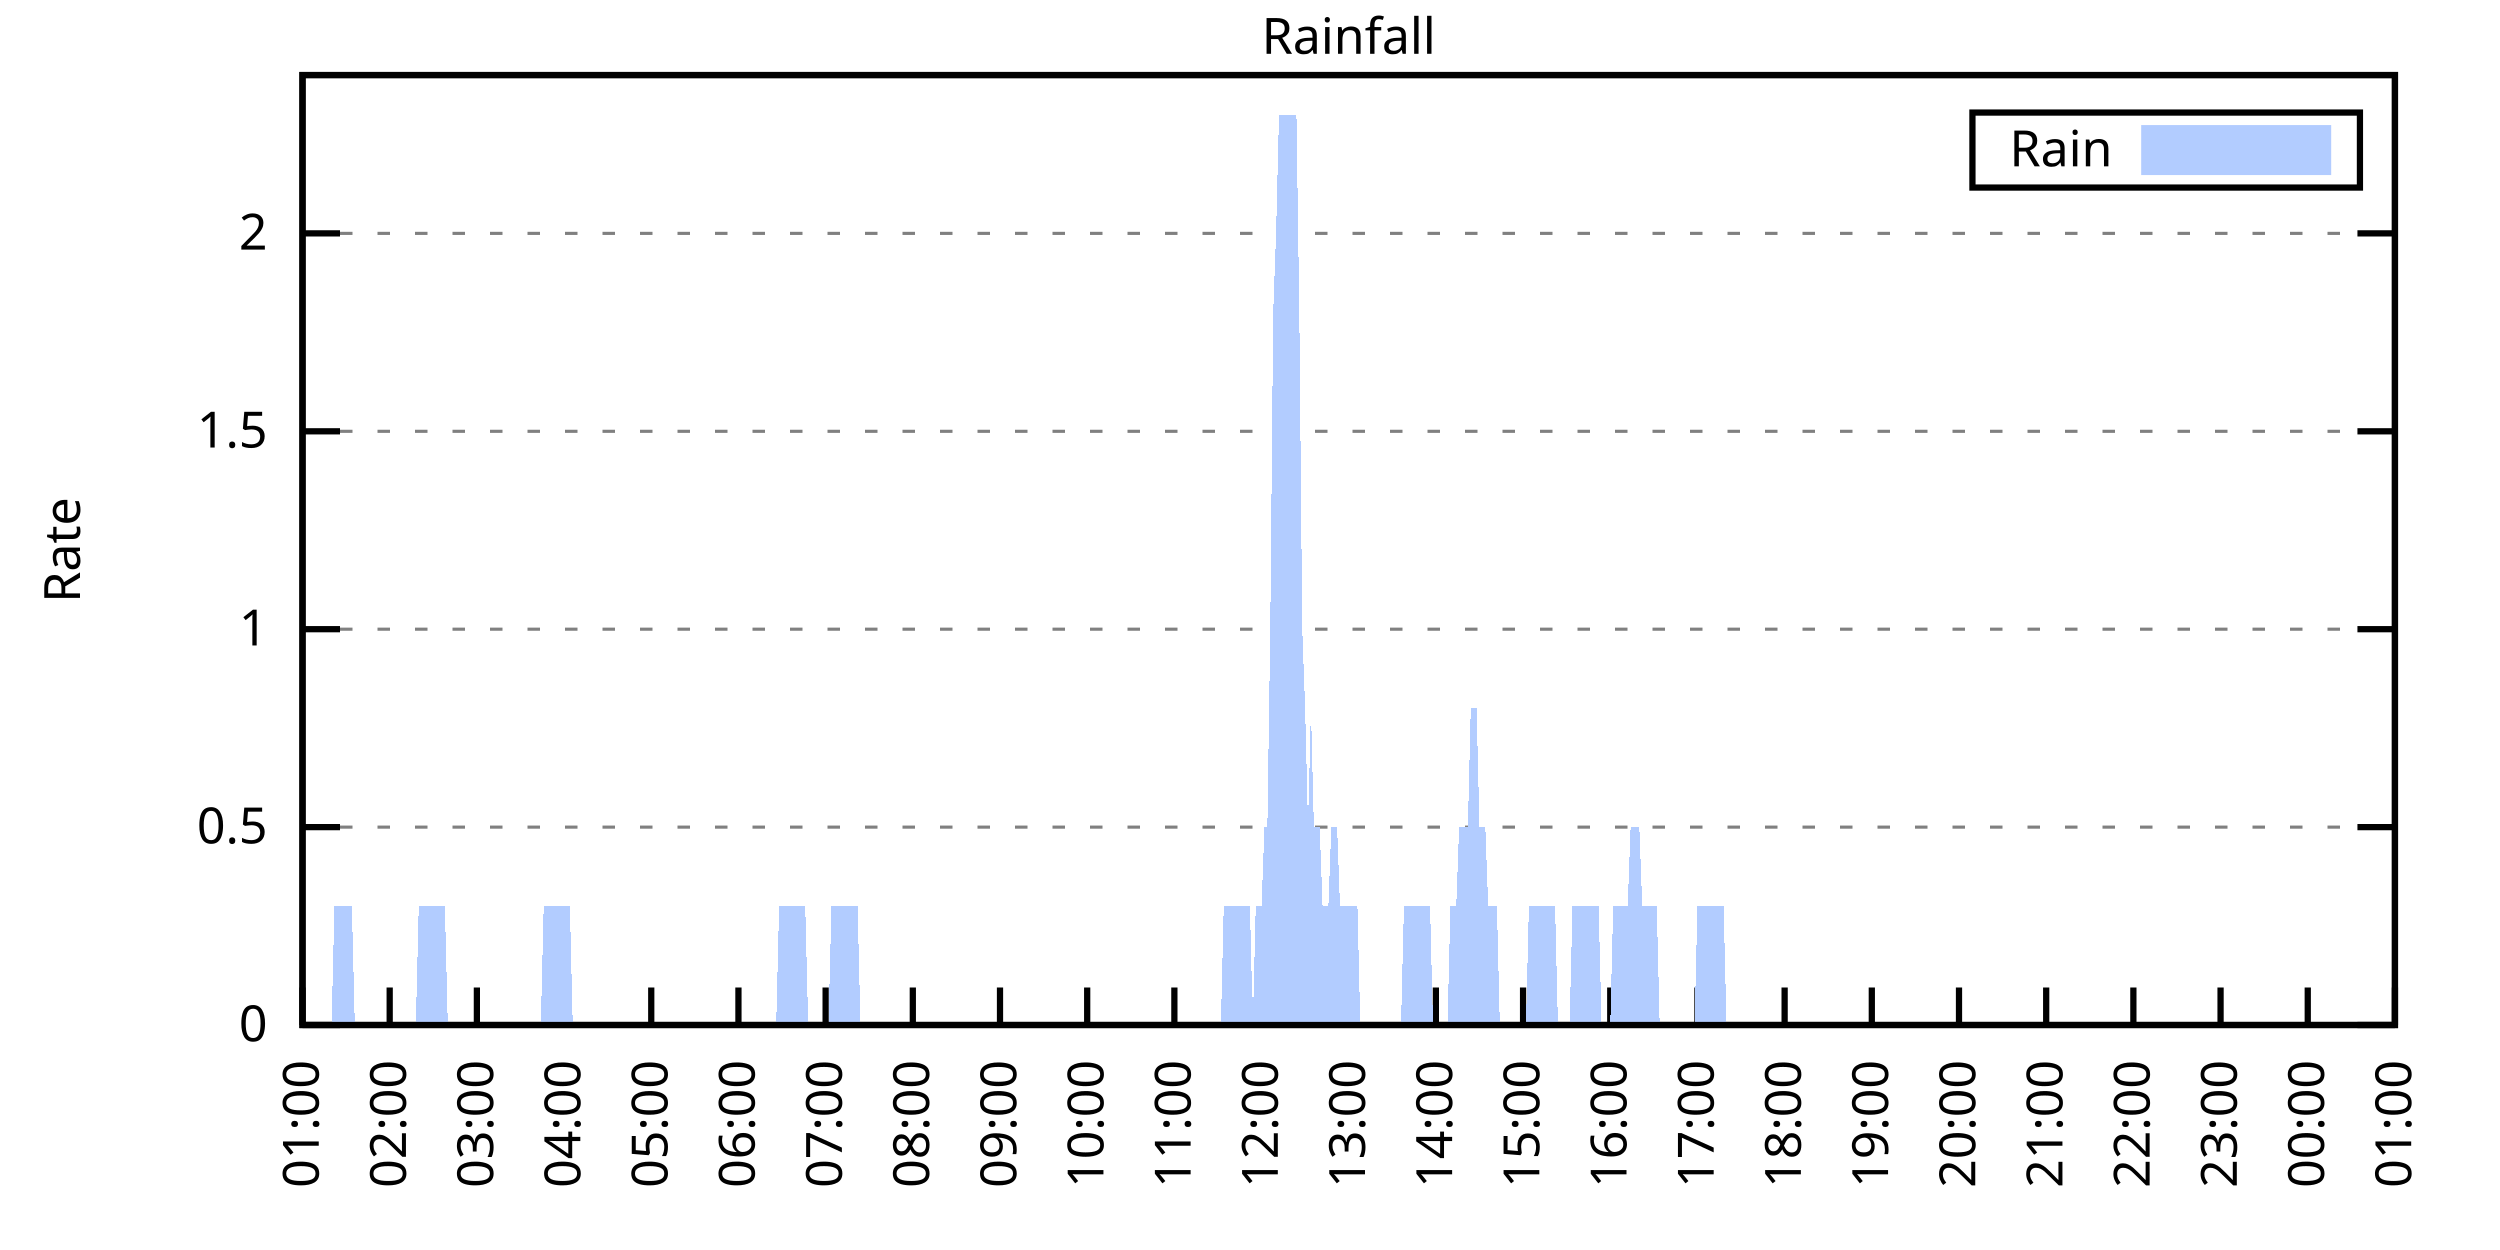
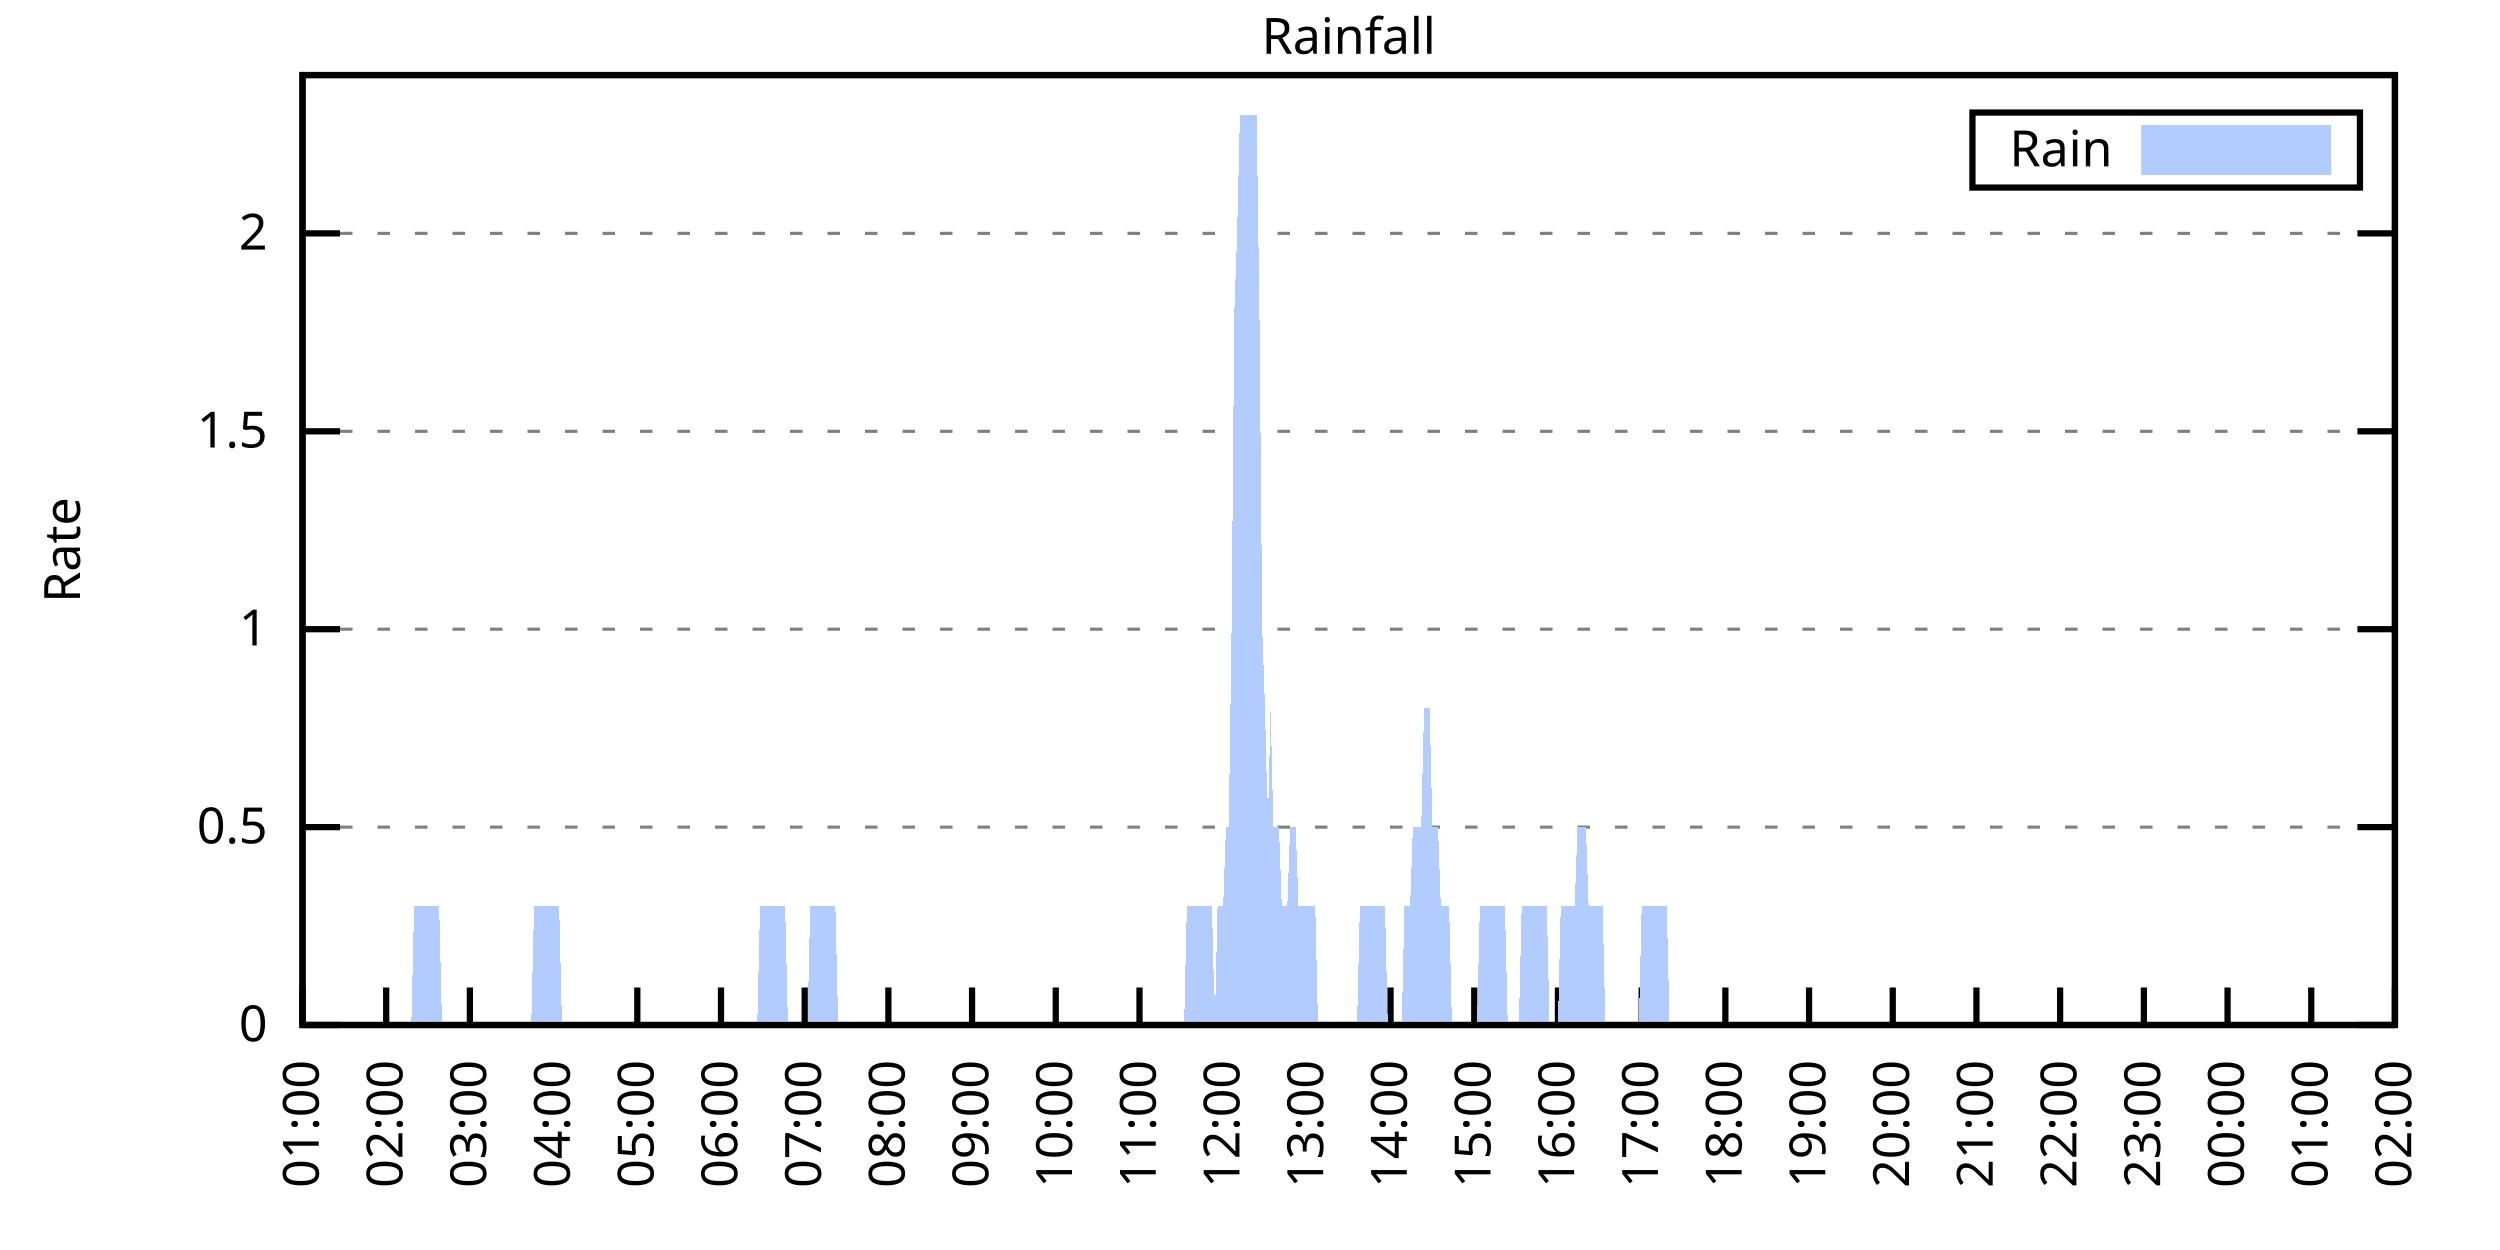
<svg xmlns="http://www.w3.org/2000/svg" xmlns:xlink="http://www.w3.org/1999/xlink" width="400" height="200" viewBox="0 0 400 200">
  <g id="gnuplot_canvas">
    <rect x="0" y="0" width="400" height="200" fill="none" />
    <defs>
      <circle id="gpDot" r="0.5" stroke-width="0.5" stroke="currentColor" />
      <path id="gpPt0" stroke-width="0.333" stroke="currentColor" d="M-1,0 h2 M0,-1 v2" />
      <path id="gpPt1" stroke-width="0.333" stroke="currentColor" d="M-1,-1 L1,1 M1,-1 L-1,1" />
      <path id="gpPt2" stroke-width="0.333" stroke="currentColor" d="M-1,0 L1,0 M0,-1 L0,1 M-1,-1 L1,1 M-1,1 L1,-1" />
      <rect id="gpPt3" stroke-width="0.333" stroke="currentColor" x="-1" y="-1" width="2" height="2" />
      <rect id="gpPt4" stroke-width="0.333" stroke="currentColor" fill="currentColor" x="-1" y="-1" width="2" height="2" />
      <circle id="gpPt5" stroke-width="0.333" stroke="currentColor" cx="0" cy="0" r="1" />
      <use xlink:href="#gpPt5" id="gpPt6" fill="currentColor" stroke="none" />
      <path id="gpPt7" stroke-width="0.333" stroke="currentColor" d="M0,-1.33 L-1.33,0.67 L1.33,0.67 z" />
      <use xlink:href="#gpPt7" id="gpPt8" fill="currentColor" stroke="none" />
      <use xlink:href="#gpPt7" id="gpPt9" stroke="currentColor" transform="rotate(180)" />
      <use xlink:href="#gpPt9" id="gpPt10" fill="currentColor" stroke="none" />
      <use xlink:href="#gpPt3" id="gpPt11" stroke="currentColor" transform="rotate(45)" />
      <use xlink:href="#gpPt11" id="gpPt12" fill="currentColor" stroke="none" />
      <path id="gpPt13" stroke-width="0.333" stroke="currentColor" d="M0,1.330 L1.265,0.411 L0.782,-1.067 L-0.782,-1.076 L-1.265,0.411 z" />
      <use xlink:href="#gpPt13" id="gpPt14" fill="currentColor" stroke="none" />
      <filter id="textbox" filterUnits="objectBoundingBox" x="0" y="0" height="1" width="1">
        <feFlood flood-color="white" flood-opacity="1" result="bgnd" />
        <feComposite in="SourceGraphic" in2="bgnd" operator="atop" />
      </filter>
      <filter id="greybox" filterUnits="objectBoundingBox" x="0" y="0" height="1" width="1">
        <feFlood flood-color="lightgrey" flood-opacity="1" result="grey" />
        <feComposite in="SourceGraphic" in2="grey" operator="atop" />
      </filter>
    </defs>
    <g fill="none" color="white" stroke="currentColor" stroke-width="1.00" stroke-linecap="butt" stroke-linejoin="miter">
</g>
    <g fill="none" color="black" stroke="currentColor" stroke-width="1.00" stroke-linecap="butt" stroke-linejoin="miter">
      <g stroke="none" shape-rendering="crispEdges">
        <polygon fill="rgb(255, 255, 255)" points="48.40,164.00 383.18,164.00 383.18,12.02 48.40,12.02 " />
      </g>
    </g>
    <g fill="none" color="black" stroke="currentColor" stroke-width="1.00" stroke-linecap="butt" stroke-linejoin="miter">
</g>
    <g fill="none" color="black" stroke="black" stroke-width="0.50" stroke-linecap="butt" stroke-linejoin="miter">
</g>
    <g fill="none" color="gray" stroke="currentColor" stroke-width="0.50" stroke-linecap="butt" stroke-linejoin="miter">
      <path stroke="gray" stroke-dasharray="2,4" class="gridline" d="M48.40,164.00 L383.19,164.00  " />
    </g>
    <g fill="none" color="gray" stroke="gray" stroke-width="1.00" stroke-linecap="butt" stroke-linejoin="miter">
</g>
    <g fill="none" color="black" stroke="currentColor" stroke-width="1.00" stroke-linecap="butt" stroke-linejoin="miter">
      <path stroke="black" d="M48.40,164.00 L54.40,164.00 M383.19,164.00 L377.19,164.00  " />
      <g transform="translate(42.80,166.60)" stroke="none" fill="black" font-family="Sans" font-size="8.00" text-anchor="end">
        <text>
          <tspan font-family="Sans"> 0</tspan>
        </text>
      </g>
    </g>
    <g fill="none" color="black" stroke="currentColor" stroke-width="1.00" stroke-linecap="butt" stroke-linejoin="miter">
</g>
    <g fill="none" color="black" stroke="black" stroke-width="0.50" stroke-linecap="butt" stroke-linejoin="miter">
</g>
    <g fill="none" color="gray" stroke="currentColor" stroke-width="0.50" stroke-linecap="butt" stroke-linejoin="miter">
      <path stroke="gray" stroke-dasharray="2,4" class="gridline" d="M48.40,132.34 L383.19,132.34  " />
    </g>
    <g fill="none" color="gray" stroke="gray" stroke-width="1.00" stroke-linecap="butt" stroke-linejoin="miter">
</g>
    <g fill="none" color="black" stroke="currentColor" stroke-width="1.00" stroke-linecap="butt" stroke-linejoin="miter">
      <path stroke="black" d="M48.40,132.34 L54.40,132.34 M383.19,132.34 L377.19,132.34  " />
      <g transform="translate(42.80,134.94)" stroke="none" fill="black" font-family="Sans" font-size="8.00" text-anchor="end">
        <text>
          <tspan font-family="Sans"> 0.5</tspan>
        </text>
      </g>
    </g>
    <g fill="none" color="black" stroke="currentColor" stroke-width="1.00" stroke-linecap="butt" stroke-linejoin="miter">
</g>
    <g fill="none" color="black" stroke="black" stroke-width="0.50" stroke-linecap="butt" stroke-linejoin="miter">
</g>
    <g fill="none" color="gray" stroke="currentColor" stroke-width="0.50" stroke-linecap="butt" stroke-linejoin="miter">
      <path stroke="gray" stroke-dasharray="2,4" class="gridline" d="M48.40,100.67 L383.19,100.67  " />
    </g>
    <g fill="none" color="gray" stroke="gray" stroke-width="1.00" stroke-linecap="butt" stroke-linejoin="miter">
</g>
    <g fill="none" color="black" stroke="currentColor" stroke-width="1.00" stroke-linecap="butt" stroke-linejoin="miter">
      <path stroke="black" d="M48.40,100.67 L54.40,100.67 M383.19,100.67 L377.19,100.67  " />
      <g transform="translate(42.80,103.27)" stroke="none" fill="black" font-family="Sans" font-size="8.00" text-anchor="end">
        <text>
          <tspan font-family="Sans"> 1</tspan>
        </text>
      </g>
    </g>
    <g fill="none" color="black" stroke="currentColor" stroke-width="1.00" stroke-linecap="butt" stroke-linejoin="miter">
</g>
    <g fill="none" color="black" stroke="black" stroke-width="0.50" stroke-linecap="butt" stroke-linejoin="miter">
</g>
    <g fill="none" color="gray" stroke="currentColor" stroke-width="0.50" stroke-linecap="butt" stroke-linejoin="miter">
      <path stroke="gray" stroke-dasharray="2,4" class="gridline" d="M48.40,69.01 L383.19,69.01  " />
    </g>
    <g fill="none" color="gray" stroke="gray" stroke-width="1.00" stroke-linecap="butt" stroke-linejoin="miter">
</g>
    <g fill="none" color="black" stroke="currentColor" stroke-width="1.00" stroke-linecap="butt" stroke-linejoin="miter">
      <path stroke="black" d="M48.40,69.01 L54.40,69.01 M383.19,69.01 L377.19,69.01  " />
      <g transform="translate(42.80,71.61)" stroke="none" fill="black" font-family="Sans" font-size="8.00" text-anchor="end">
        <text>
          <tspan font-family="Sans"> 1.5</tspan>
        </text>
      </g>
    </g>
    <g fill="none" color="black" stroke="currentColor" stroke-width="1.00" stroke-linecap="butt" stroke-linejoin="miter">
</g>
    <g fill="none" color="black" stroke="black" stroke-width="0.50" stroke-linecap="butt" stroke-linejoin="miter">
</g>
    <g fill="none" color="gray" stroke="currentColor" stroke-width="0.50" stroke-linecap="butt" stroke-linejoin="miter">
      <path stroke="gray" stroke-dasharray="2,4" class="gridline" d="M48.40,37.34 L383.19,37.34  " />
    </g>
    <g fill="none" color="gray" stroke="gray" stroke-width="1.00" stroke-linecap="butt" stroke-linejoin="miter">
</g>
    <g fill="none" color="black" stroke="currentColor" stroke-width="1.00" stroke-linecap="butt" stroke-linejoin="miter">
      <path stroke="black" d="M48.40,37.34 L54.40,37.34 M383.19,37.34 L377.19,37.34  " />
      <g transform="translate(42.80,39.94)" stroke="none" fill="black" font-family="Sans" font-size="8.00" text-anchor="end">
        <text>
          <tspan font-family="Sans"> 2</tspan>
        </text>
      </g>
    </g>
    <g fill="none" color="black" stroke="currentColor" stroke-width="1.00" stroke-linecap="butt" stroke-linejoin="miter">
      <path stroke="black" d="M48.40,164.00 L48.40,158.00  " />
      <g transform="translate(51.00,169.60) rotate(270.00)" stroke="none" fill="black" font-family="Sans" font-size="8.00" text-anchor="end">
        <text>
          <tspan font-family="Sans">01:00</tspan>
        </text>
      </g>
    </g>
    <g fill="none" color="black" stroke="currentColor" stroke-width="1.00" stroke-linecap="butt" stroke-linejoin="miter">
-       <path stroke="black" d="M62.35,164.00 L62.35,158.00  " />
-       <g transform="translate(64.95,169.60) rotate(270.00)" stroke="none" fill="black" font-family="Sans" font-size="8.00" text-anchor="end">
+       <path stroke="black" d="M61.79,164.00 L61.79,158.00  " />
+       <g transform="translate(64.39,169.60) rotate(270.00)" stroke="none" fill="black" font-family="Sans" font-size="8.00" text-anchor="end">
        <text>
          <tspan font-family="Sans">02:00</tspan>
        </text>
      </g>
    </g>
    <g fill="none" color="black" stroke="currentColor" stroke-width="1.00" stroke-linecap="butt" stroke-linejoin="miter">
-       <path stroke="black" d="M76.30,164.00 L76.30,158.00  " />
-       <g transform="translate(78.90,169.60) rotate(270.00)" stroke="none" fill="black" font-family="Sans" font-size="8.00" text-anchor="end">
+       <path stroke="black" d="M75.18,164.00 L75.18,158.00  " />
+       <g transform="translate(77.78,169.60) rotate(270.00)" stroke="none" fill="black" font-family="Sans" font-size="8.00" text-anchor="end">
        <text>
          <tspan font-family="Sans">03:00</tspan>
        </text>
      </g>
    </g>
    <g fill="none" color="black" stroke="currentColor" stroke-width="1.00" stroke-linecap="butt" stroke-linejoin="miter">
-       <path stroke="black" d="M90.25,164.00 L90.25,158.00  " />
-       <g transform="translate(92.85,169.60) rotate(270.00)" stroke="none" fill="black" font-family="Sans" font-size="8.00" text-anchor="end">
+       <path stroke="black" d="M88.57,164.00 L88.57,158.00  " />
+       <g transform="translate(91.17,169.60) rotate(270.00)" stroke="none" fill="black" font-family="Sans" font-size="8.00" text-anchor="end">
        <text>
          <tspan font-family="Sans">04:00</tspan>
        </text>
      </g>
    </g>
    <g fill="none" color="black" stroke="currentColor" stroke-width="1.00" stroke-linecap="butt" stroke-linejoin="miter">
-       <path stroke="black" d="M104.20,164.00 L104.20,158.00  " />
-       <g transform="translate(106.80,169.60) rotate(270.00)" stroke="none" fill="black" font-family="Sans" font-size="8.00" text-anchor="end">
+       <path stroke="black" d="M101.97,164.00 L101.97,158.00  " />
+       <g transform="translate(104.57,169.60) rotate(270.00)" stroke="none" fill="black" font-family="Sans" font-size="8.00" text-anchor="end">
        <text>
          <tspan font-family="Sans">05:00</tspan>
        </text>
      </g>
    </g>
    <g fill="none" color="black" stroke="currentColor" stroke-width="1.00" stroke-linecap="butt" stroke-linejoin="miter">
-       <path stroke="black" d="M118.15,164.00 L118.15,158.00  " />
-       <g transform="translate(120.75,169.60) rotate(270.00)" stroke="none" fill="black" font-family="Sans" font-size="8.00" text-anchor="end">
+       <path stroke="black" d="M115.36,164.00 L115.36,158.00  " />
+       <g transform="translate(117.96,169.60) rotate(270.00)" stroke="none" fill="black" font-family="Sans" font-size="8.00" text-anchor="end">
        <text>
          <tspan font-family="Sans">06:00</tspan>
        </text>
      </g>
    </g>
    <g fill="none" color="black" stroke="currentColor" stroke-width="1.00" stroke-linecap="butt" stroke-linejoin="miter">
-       <path stroke="black" d="M132.10,164.00 L132.10,158.00  " />
-       <g transform="translate(134.70,169.60) rotate(270.00)" stroke="none" fill="black" font-family="Sans" font-size="8.00" text-anchor="end">
+       <path stroke="black" d="M128.75,164.00 L128.75,158.00  " />
+       <g transform="translate(131.35,169.60) rotate(270.00)" stroke="none" fill="black" font-family="Sans" font-size="8.00" text-anchor="end">
        <text>
          <tspan font-family="Sans">07:00</tspan>
        </text>
      </g>
    </g>
    <g fill="none" color="black" stroke="currentColor" stroke-width="1.00" stroke-linecap="butt" stroke-linejoin="miter">
-       <path stroke="black" d="M146.05,164.00 L146.05,158.00  " />
-       <g transform="translate(148.65,169.60) rotate(270.00)" stroke="none" fill="black" font-family="Sans" font-size="8.00" text-anchor="end">
+       <path stroke="black" d="M142.14,164.00 L142.14,158.00  " />
+       <g transform="translate(144.74,169.60) rotate(270.00)" stroke="none" fill="black" font-family="Sans" font-size="8.00" text-anchor="end">
        <text>
          <tspan font-family="Sans">08:00</tspan>
        </text>
      </g>
    </g>
    <g fill="none" color="black" stroke="currentColor" stroke-width="1.00" stroke-linecap="butt" stroke-linejoin="miter">
-       <path stroke="black" d="M160.00,164.00 L160.00,158.00  " />
-       <g transform="translate(162.60,169.60) rotate(270.00)" stroke="none" fill="black" font-family="Sans" font-size="8.00" text-anchor="end">
+       <path stroke="black" d="M155.53,164.00 L155.53,158.00  " />
+       <g transform="translate(158.13,169.60) rotate(270.00)" stroke="none" fill="black" font-family="Sans" font-size="8.00" text-anchor="end">
        <text>
          <tspan font-family="Sans">09:00</tspan>
        </text>
      </g>
    </g>
    <g fill="none" color="black" stroke="currentColor" stroke-width="1.00" stroke-linecap="butt" stroke-linejoin="miter">
-       <path stroke="black" d="M173.95,164.00 L173.95,158.00  " />
-       <g transform="translate(176.55,169.60) rotate(270.00)" stroke="none" fill="black" font-family="Sans" font-size="8.00" text-anchor="end">
+       <path stroke="black" d="M168.92,164.00 L168.92,158.00  " />
+       <g transform="translate(171.52,169.60) rotate(270.00)" stroke="none" fill="black" font-family="Sans" font-size="8.00" text-anchor="end">
        <text>
          <tspan font-family="Sans">10:00</tspan>
        </text>
      </g>
    </g>
    <g fill="none" color="black" stroke="currentColor" stroke-width="1.00" stroke-linecap="butt" stroke-linejoin="miter">
-       <path stroke="black" d="M187.90,164.00 L187.90,158.00  " />
-       <g transform="translate(190.50,169.60) rotate(270.00)" stroke="none" fill="black" font-family="Sans" font-size="8.00" text-anchor="end">
+       <path stroke="black" d="M182.32,164.00 L182.32,158.00  " />
+       <g transform="translate(184.92,169.60) rotate(270.00)" stroke="none" fill="black" font-family="Sans" font-size="8.00" text-anchor="end">
        <text>
          <tspan font-family="Sans">11:00</tspan>
        </text>
      </g>
    </g>
    <g fill="none" color="black" stroke="currentColor" stroke-width="1.00" stroke-linecap="butt" stroke-linejoin="miter">
-       <path stroke="black" d="M201.85,164.00 L201.85,158.00  " />
-       <g transform="translate(204.45,169.60) rotate(270.00)" stroke="none" fill="black" font-family="Sans" font-size="8.00" text-anchor="end">
+       <path stroke="black" d="M195.71,164.00 L195.71,158.00  " />
+       <g transform="translate(198.31,169.60) rotate(270.00)" stroke="none" fill="black" font-family="Sans" font-size="8.00" text-anchor="end">
        <text>
          <tspan font-family="Sans">12:00</tspan>
        </text>
      </g>
    </g>
    <g fill="none" color="black" stroke="currentColor" stroke-width="1.00" stroke-linecap="butt" stroke-linejoin="miter">
-       <path stroke="black" d="M215.80,164.00 L215.80,158.00  " />
-       <g transform="translate(218.40,169.60) rotate(270.00)" stroke="none" fill="black" font-family="Sans" font-size="8.00" text-anchor="end">
+       <path stroke="black" d="M209.10,164.00 L209.10,158.00  " />
+       <g transform="translate(211.70,169.60) rotate(270.00)" stroke="none" fill="black" font-family="Sans" font-size="8.00" text-anchor="end">
        <text>
          <tspan font-family="Sans">13:00</tspan>
        </text>
      </g>
    </g>
    <g fill="none" color="black" stroke="currentColor" stroke-width="1.00" stroke-linecap="butt" stroke-linejoin="miter">
-       <path stroke="black" d="M229.74,164.00 L229.74,158.00  " />
-       <g transform="translate(232.34,169.60) rotate(270.00)" stroke="none" fill="black" font-family="Sans" font-size="8.00" text-anchor="end">
+       <path stroke="black" d="M222.49,164.00 L222.49,158.00  " />
+       <g transform="translate(225.09,169.60) rotate(270.00)" stroke="none" fill="black" font-family="Sans" font-size="8.00" text-anchor="end">
        <text>
          <tspan font-family="Sans">14:00</tspan>
        </text>
      </g>
    </g>
    <g fill="none" color="black" stroke="currentColor" stroke-width="1.00" stroke-linecap="butt" stroke-linejoin="miter">
-       <path stroke="black" d="M243.69,164.00 L243.69,158.00  " />
-       <g transform="translate(246.29,169.60) rotate(270.00)" stroke="none" fill="black" font-family="Sans" font-size="8.00" text-anchor="end">
+       <path stroke="black" d="M235.88,164.00 L235.88,158.00  " />
+       <g transform="translate(238.48,169.60) rotate(270.00)" stroke="none" fill="black" font-family="Sans" font-size="8.00" text-anchor="end">
        <text>
          <tspan font-family="Sans">15:00</tspan>
        </text>
      </g>
    </g>
    <g fill="none" color="black" stroke="currentColor" stroke-width="1.00" stroke-linecap="butt" stroke-linejoin="miter">
-       <path stroke="black" d="M257.64,164.00 L257.64,158.00  " />
-       <g transform="translate(260.24,169.60) rotate(270.00)" stroke="none" fill="black" font-family="Sans" font-size="8.00" text-anchor="end">
+       <path stroke="black" d="M249.27,164.00 L249.27,158.00  " />
+       <g transform="translate(251.87,169.60) rotate(270.00)" stroke="none" fill="black" font-family="Sans" font-size="8.00" text-anchor="end">
        <text>
          <tspan font-family="Sans">16:00</tspan>
        </text>
      </g>
    </g>
    <g fill="none" color="black" stroke="currentColor" stroke-width="1.00" stroke-linecap="butt" stroke-linejoin="miter">
-       <path stroke="black" d="M271.59,164.00 L271.59,158.00  " />
-       <g transform="translate(274.19,169.60) rotate(270.00)" stroke="none" fill="black" font-family="Sans" font-size="8.00" text-anchor="end">
+       <path stroke="black" d="M262.67,164.00 L262.67,158.00  " />
+       <g transform="translate(265.27,169.60) rotate(270.00)" stroke="none" fill="black" font-family="Sans" font-size="8.00" text-anchor="end">
        <text>
          <tspan font-family="Sans">17:00</tspan>
        </text>
      </g>
    </g>
    <g fill="none" color="black" stroke="currentColor" stroke-width="1.00" stroke-linecap="butt" stroke-linejoin="miter">
-       <path stroke="black" d="M285.54,164.00 L285.54,158.00  " />
-       <g transform="translate(288.14,169.60) rotate(270.00)" stroke="none" fill="black" font-family="Sans" font-size="8.00" text-anchor="end">
+       <path stroke="black" d="M276.06,164.00 L276.06,158.00  " />
+       <g transform="translate(278.66,169.60) rotate(270.00)" stroke="none" fill="black" font-family="Sans" font-size="8.00" text-anchor="end">
        <text>
          <tspan font-family="Sans">18:00</tspan>
        </text>
      </g>
    </g>
    <g fill="none" color="black" stroke="currentColor" stroke-width="1.00" stroke-linecap="butt" stroke-linejoin="miter">
-       <path stroke="black" d="M299.49,164.00 L299.49,158.00  " />
-       <g transform="translate(302.09,169.60) rotate(270.00)" stroke="none" fill="black" font-family="Sans" font-size="8.00" text-anchor="end">
+       <path stroke="black" d="M289.45,164.00 L289.45,158.00  " />
+       <g transform="translate(292.05,169.60) rotate(270.00)" stroke="none" fill="black" font-family="Sans" font-size="8.00" text-anchor="end">
        <text>
          <tspan font-family="Sans">19:00</tspan>
        </text>
      </g>
    </g>
    <g fill="none" color="black" stroke="currentColor" stroke-width="1.00" stroke-linecap="butt" stroke-linejoin="miter">
-       <path stroke="black" d="M313.44,164.00 L313.44,158.00  " />
-       <g transform="translate(316.04,169.60) rotate(270.00)" stroke="none" fill="black" font-family="Sans" font-size="8.00" text-anchor="end">
+       <path stroke="black" d="M302.84,164.00 L302.84,158.00  " />
+       <g transform="translate(305.44,169.60) rotate(270.00)" stroke="none" fill="black" font-family="Sans" font-size="8.00" text-anchor="end">
        <text>
          <tspan font-family="Sans">20:00</tspan>
        </text>
      </g>
    </g>
    <g fill="none" color="black" stroke="currentColor" stroke-width="1.00" stroke-linecap="butt" stroke-linejoin="miter">
-       <path stroke="black" d="M327.39,164.00 L327.39,158.00  " />
-       <g transform="translate(329.99,169.60) rotate(270.00)" stroke="none" fill="black" font-family="Sans" font-size="8.00" text-anchor="end">
+       <path stroke="black" d="M316.23,164.00 L316.23,158.00  " />
+       <g transform="translate(318.83,169.60) rotate(270.00)" stroke="none" fill="black" font-family="Sans" font-size="8.00" text-anchor="end">
        <text>
          <tspan font-family="Sans">21:00</tspan>
        </text>
      </g>
    </g>
    <g fill="none" color="black" stroke="currentColor" stroke-width="1.00" stroke-linecap="butt" stroke-linejoin="miter">
-       <path stroke="black" d="M341.34,164.00 L341.34,158.00  " />
-       <g transform="translate(343.94,169.60) rotate(270.00)" stroke="none" fill="black" font-family="Sans" font-size="8.00" text-anchor="end">
+       <path stroke="black" d="M329.62,164.00 L329.62,158.00  " />
+       <g transform="translate(332.22,169.60) rotate(270.00)" stroke="none" fill="black" font-family="Sans" font-size="8.00" text-anchor="end">
        <text>
          <tspan font-family="Sans">22:00</tspan>
        </text>
      </g>
    </g>
    <g fill="none" color="black" stroke="currentColor" stroke-width="1.00" stroke-linecap="butt" stroke-linejoin="miter">
-       <path stroke="black" d="M355.29,164.00 L355.29,158.00  " />
-       <g transform="translate(357.89,169.60) rotate(270.00)" stroke="none" fill="black" font-family="Sans" font-size="8.00" text-anchor="end">
+       <path stroke="black" d="M343.02,164.00 L343.02,158.00  " />
+       <g transform="translate(345.62,169.60) rotate(270.00)" stroke="none" fill="black" font-family="Sans" font-size="8.00" text-anchor="end">
        <text>
          <tspan font-family="Sans">23:00</tspan>
        </text>
      </g>
    </g>
    <g fill="none" color="black" stroke="currentColor" stroke-width="1.00" stroke-linecap="butt" stroke-linejoin="miter">
-       <path stroke="black" d="M369.24,164.00 L369.24,158.00  " />
-       <g transform="translate(371.84,169.60) rotate(270.00)" stroke="none" fill="black" font-family="Sans" font-size="8.00" text-anchor="end">
+       <path stroke="black" d="M356.41,164.00 L356.41,158.00  " />
+       <g transform="translate(359.01,169.60) rotate(270.00)" stroke="none" fill="black" font-family="Sans" font-size="8.00" text-anchor="end">
        <text>
          <tspan font-family="Sans">00:00</tspan>
+         </text>
+       </g>
+     </g>
+     <g fill="none" color="black" stroke="currentColor" stroke-width="1.00" stroke-linecap="butt" stroke-linejoin="miter">
+       <path stroke="black" d="M369.80,164.00 L369.80,158.00  " />
+       <g transform="translate(372.40,169.60) rotate(270.00)" stroke="none" fill="black" font-family="Sans" font-size="8.00" text-anchor="end">
+         <text>
+           <tspan font-family="Sans">01:00</tspan>
        </text>
      </g>
    </g>
    <g fill="none" color="black" stroke="currentColor" stroke-width="1.00" stroke-linecap="butt" stroke-linejoin="miter">
      <path stroke="black" d="M383.19,164.00 L383.19,158.00  " />
      <g transform="translate(385.79,169.60) rotate(270.00)" stroke="none" fill="black" font-family="Sans" font-size="8.00" text-anchor="end">
        <text>
-           <tspan font-family="Sans">01:00</tspan>
+           <tspan font-family="Sans">02:00</tspan>
        </text>
      </g>
    </g>
    <g fill="none" color="black" stroke="currentColor" stroke-width="1.00" stroke-linecap="butt" stroke-linejoin="miter">
</g>
    <g fill="none" color="black" stroke="currentColor" stroke-width="1.00" stroke-linecap="butt" stroke-linejoin="miter">
      <path stroke="black" d="M48.40,12.01 L48.40,164.00 L383.19,164.00 L383.19,12.01 L48.40,12.01 Z  " />
    </g>
    <g fill="none" color="black" stroke="currentColor" stroke-width="1.00" stroke-linecap="butt" stroke-linejoin="miter">
</g>
    <g fill="none" color="black" stroke="currentColor" stroke-width="1.00" stroke-linecap="butt" stroke-linejoin="miter">
      <path stroke="black" d="M315.59,30.01 L315.59,18.01 L377.59,18.01 L377.59,30.01 L315.59,30.01 Z  " />
    </g>
    <g id="Rainfall_plot_1">
      <g fill="none" color="white" stroke="black" stroke-width="2.00" stroke-linecap="butt" stroke-linejoin="miter">
</g>
      <g fill="none" color="black" stroke="currentColor" stroke-width="2.00" stroke-linecap="butt" stroke-linejoin="miter">
        <g transform="translate(337.99,26.61)" stroke="none" fill="black" font-family="Sans" font-size="8.00" text-anchor="end">
          <text>
            <tspan font-family="Sans">Rain</tspan>
          </text>
        </g>
      </g>
      <g fill="none" color="black" stroke="currentColor" stroke-width="2.00" stroke-linecap="butt" stroke-linejoin="miter">
        <g stroke="none" shape-rendering="crispEdges">
          <polygon fill="rgb(178, 204, 255)" points="343.59,27.01 371.99,27.01 371.99,21.01 343.59,21.01 " />
        </g>
        <path stroke="rgb(178, 204, 255)" d="M343.59,27.01 L371.99,27.01 L371.99,21.01 L343.59,21.01 L343.59,27.01 Z  " />
      </g>
      <g fill="none" color="black" stroke="currentColor" stroke-width="2.00" stroke-linecap="butt" stroke-linejoin="miter">
        <g stroke="none" shape-rendering="crispEdges">
-           <polygon fill="rgb(178, 204, 255)" points="48.86,164.00 49.33,164.00 49.79,164.00 50.26,164.00 50.72,164.00 51.19,164.00 51.65,164.00 52.12,164.00 52.58,164.00 53.05,164.00 53.51,145.00 53.98,145.00 54.44,145.00 54.91,145.00 55.37,145.00 55.84,145.00 56.30,145.00 56.77,164.00 57.23,164.00 57.70,164.00 58.16,164.00 58.63,164.00 59.09,164.00 59.56,164.00 60.02,164.00 60.49,164.00 60.95,164.00 61.42,164.00 61.88,164.00 62.35,164.00 62.81,164.00 63.28,164.00 63.74,164.00 64.21,164.00 64.67,164.00 65.14,164.00 65.60,164.00 66.07,164.00 66.53,164.00 67.00,145.00 67.46,145.00 67.93,145.00 68.39,145.00 68.86,145.00 69.32,145.00 69.79,145.00 70.25,145.00 70.72,145.00 71.18,145.00 71.65,164.00 72.11,164.00 72.58,164.00 73.04,164.00 73.51,164.00 73.97,164.00 74.44,164.00 74.90,164.00 75.37,164.00 75.83,164.00 76.30,164.00 76.76,164.00 77.23,164.00 77.69,164.00 78.16,164.00 78.62,164.00 79.09,164.00 79.55,164.00 80.02,164.00 80.48,164.00 80.95,164.00 81.41,164.00 81.88,164.00 82.34,164.00 82.81,164.00 83.27,164.00 83.74,164.00 84.20,164.00 84.67,164.00 85.13,164.00 85.60,164.00 86.06,164.00 86.53,164.00 86.99,145.00 87.46,145.00 87.92,145.00 88.39,145.00 88.85,145.00 89.32,145.00 89.78,145.00 90.25,145.00 90.71,145.00 91.18,145.00 91.64,164.00 92.11,164.00 92.57,164.00 93.04,164.00 93.50,164.00 93.97,164.00 94.43,164.00 94.90,164.00 95.36,164.00 95.83,164.00 96.29,164.00 96.76,164.00 97.22,164.00 97.69,164.00 98.15,164.00 98.62,164.00 99.08,164.00 99.55,164.00 100.01,164.00 100.48,164.00 100.94,164.00 101.41,164.00 101.87,164.00 102.34,164.00 102.80,164.00 103.27,164.00 103.73,164.00 104.20,164.00 104.66,164.00 105.13,164.00 105.59,164.00 106.06,164.00 106.52,164.00 106.99,164.00 107.45,164.00 107.92,164.00 108.38,164.00 108.85,164.00 109.31,164.00 109.78,164.00 110.24,164.00 110.71,164.00 111.17,164.00 111.64,164.00 112.10,164.00 112.57,164.00 113.03,164.00 113.50,164.00 113.96,164.00 114.43,164.00 114.89,164.00 115.36,164.00 115.82,164.00 116.29,164.00 116.75,164.00 117.22,164.00 117.68,164.00 118.15,164.00 118.61,164.00 119.08,164.00 119.54,164.00 120.01,164.00 120.47,164.00 120.94,164.00 121.40,164.00 121.87,164.00 122.33,164.00 122.80,164.00 123.26,164.00 123.73,164.00 124.19,164.00 124.66,145.00 125.12,145.00 125.59,145.00 126.05,145.00 126.52,145.00 126.98,145.00 127.45,145.00 127.91,145.00 128.38,145.00 128.84,145.00 129.31,164.00 129.77,164.00 130.24,164.00 130.70,164.00 131.17,164.00 131.63,164.00 132.10,164.00 132.56,164.00 133.03,145.00 133.49,145.00 133.96,145.00 134.42,145.00 134.89,145.00 135.35,145.00 135.82,145.00 136.28,145.00 136.75,145.00 137.21,145.00 137.68,164.00 138.14,164.00 138.61,164.00 139.07,164.00 139.54,164.00 140.00,164.00 140.47,164.00 140.93,164.00 141.40,164.00 141.86,164.00 142.33,164.00 142.79,164.00 143.26,164.00 143.72,164.00 144.19,164.00 144.65,164.00 145.12,164.00 145.58,164.00 146.05,164.00 146.51,164.00 146.98,164.00 147.44,164.00 147.91,164.00 148.37,164.00 148.84,164.00 149.30,164.00 149.77,164.00 150.23,164.00 150.70,164.00 151.16,164.00 151.63,164.00 152.09,164.00 152.56,164.00 153.02,164.00 153.49,164.00 153.95,164.00 154.42,164.00 154.88,164.00 155.35,164.00 155.81,164.00 156.28,164.00 156.74,164.00 157.21,164.00 157.67,164.00 158.14,164.00 158.60,164.00 159.07,164.00 159.53,164.00 160.00,164.00 160.46,164.00 160.93,164.00 161.39,164.00 161.86,164.00 162.32,164.00 162.79,164.00 163.25,164.00 163.72,164.00 164.18,164.00 164.65,164.00 165.11,164.00 165.58,164.00 166.04,164.00 166.51,164.00 166.97,164.00 167.44,164.00 167.90,164.00 168.37,164.00 168.83,164.00 169.30,164.00 169.76,164.00 170.23,164.00 170.69,164.00 171.16,164.00 171.62,164.00 172.09,164.00 172.55,164.00 173.02,164.00 173.48,164.00 173.95,164.00 174.41,164.00 174.88,164.00 175.34,164.00 175.81,164.00 176.27,164.00 176.74,164.00 177.20,164.00 177.67,164.00 178.13,164.00 178.60,164.00 179.06,164.00 179.53,164.00 179.99,164.00 180.46,164.00 180.92,164.00 181.39,164.00 181.85,164.00 182.32,164.00 182.78,164.00 183.25,164.00 183.71,164.00 184.18,164.00 184.64,164.00 185.11,164.00 185.57,164.00 186.04,164.00 186.50,164.00 186.97,164.00 187.43,164.00 187.90,164.00 188.36,164.00 188.83,164.00 189.29,164.00 189.76,164.00 190.22,164.00 190.69,164.00 191.15,164.00 191.62,164.00 192.08,164.00 192.55,164.00 193.01,164.00 193.48,164.00 193.94,164.00 194.41,164.00 194.87,164.00 195.34,164.00 195.80,145.00 196.27,145.00 196.73,145.00 197.20,145.00 197.66,145.00 198.13,145.00 198.59,145.00 199.06,145.00 199.52,145.00 199.99,145.00 200.45,164.00 200.92,145.00 201.38,145.00 201.85,145.00 202.31,132.34 202.78,132.34 203.24,100.67 203.71,50.01 204.17,37.34 204.64,18.34 205.10,18.34 205.57,18.34 206.03,18.34 206.50,18.34 206.96,18.34 207.43,18.34 207.89,50.01 208.36,100.67 208.82,113.34 209.29,132.34 209.75,113.34 210.22,132.34 210.68,132.34 211.15,132.34 211.61,145.00 212.08,145.00 212.54,145.00 213.01,132.34 213.47,132.34 213.94,132.34 214.40,145.00 214.87,145.00 215.33,145.00 215.80,145.00 216.26,145.00 216.72,145.00 217.19,145.00 217.65,164.00 218.12,164.00 218.58,164.00 219.05,164.00 219.51,164.00 219.98,164.00 220.44,164.00 220.91,164.00 221.37,164.00 221.84,164.00 222.30,164.00 222.77,164.00 223.23,164.00 223.70,164.00 224.16,164.00 224.63,145.00 225.09,145.00 225.56,145.00 226.02,145.00 226.49,145.00 226.95,145.00 227.42,145.00 227.88,145.00 228.35,145.00 228.81,145.00 229.28,164.00 229.74,164.00 230.21,164.00 230.67,164.00 231.14,164.00 231.60,164.00 232.07,145.00 232.53,145.00 233.00,145.00 233.46,132.34 233.93,132.34 234.39,132.34 234.86,132.34 235.32,113.34 235.79,113.34 236.25,113.34 236.72,132.34 237.18,132.34 237.65,132.34 238.11,145.00 238.58,145.00 239.04,145.00 239.51,145.00 239.97,164.00 240.44,164.00 240.90,164.00 241.37,164.00 241.83,164.00 242.30,164.00 242.76,164.00 243.23,164.00 243.69,164.00 244.16,164.00 244.62,145.00 245.09,145.00 245.55,145.00 246.02,145.00 246.48,145.00 246.95,145.00 247.41,145.00 247.88,145.00 248.34,145.00 248.81,145.00 249.27,164.00 249.74,164.00 250.20,164.00 250.67,164.00 251.13,164.00 251.60,145.00 252.06,145.00 252.53,145.00 252.99,145.00 253.46,145.00 253.92,145.00 254.39,145.00 254.85,145.00 255.32,145.00 255.78,145.00 256.25,164.00 256.71,164.00 257.18,164.00 257.64,164.00 258.11,145.00 258.57,145.00 259.04,145.00 259.50,145.00 259.97,145.00 260.43,145.00 260.90,132.34 261.36,132.34 261.83,132.34 262.29,132.34 262.76,145.00 263.22,145.00 263.69,145.00 264.15,145.00 264.62,145.00 265.08,145.00 265.55,164.00 266.01,164.00 266.48,164.00 266.94,164.00 267.41,164.00 267.87,164.00 268.34,164.00 268.80,164.00 269.27,164.00 269.73,164.00 270.20,164.00 270.66,164.00 271.13,164.00 271.59,145.00 272.06,145.00 272.52,145.00 272.99,145.00 273.45,145.00 273.92,145.00 274.38,145.00 274.85,145.00 275.31,145.00 275.78,145.00 276.24,164.00 276.71,164.00 277.17,164.00 277.64,164.00 278.10,164.00 278.57,164.00 279.03,164.00 279.50,164.00 279.96,164.00 280.43,164.00 280.89,164.00 281.36,164.00 281.82,164.00 282.29,164.00 282.75,164.00 283.22,164.00 283.68,164.00 284.15,164.00 284.61,164.00 285.08,164.00 285.54,164.00 286.01,164.00 286.47,164.00 286.94,164.00 287.40,164.00 287.87,164.00 288.33,164.00 288.80,164.00 289.26,164.00 289.73,164.00 290.19,164.00 290.66,164.00 291.12,164.00 291.59,164.00 292.05,164.00 292.52,164.00 292.98,164.00 293.45,164.00 293.91,164.00 294.38,164.00 294.84,164.00 295.31,164.00 295.77,164.00 296.24,164.00 296.70,164.00 297.17,164.00 297.63,164.00 298.10,164.00 298.56,164.00 299.03,164.00 299.49,164.00 299.96,164.00 300.42,164.00 300.89,164.00 301.35,164.00 301.82,164.00 302.28,164.00 302.75,164.00 303.21,164.00 303.68,164.00 304.14,164.00 304.61,164.00 305.07,164.00 305.54,164.00 306.00,164.00 306.47,164.00 306.93,164.00 307.40,164.00 307.86,164.00 308.33,164.00 308.79,164.00 309.26,164.00 309.72,164.00 310.19,164.00 310.65,164.00 311.12,164.00 311.58,164.00 312.05,164.00 312.51,164.00 312.98,164.00 313.44,164.00 313.91,164.00 314.37,164.00 314.84,164.00 315.30,164.00 315.77,164.00 316.23,164.00 316.70,164.00 317.16,164.00 317.63,164.00 318.09,164.00 318.56,164.00 319.02,164.00 319.49,164.00 319.95,164.00 320.42,164.00 320.88,164.00 321.35,164.00 321.81,164.00 322.28,164.00 322.74,164.00 323.21,164.00 323.67,164.00 324.14,164.00 324.60,164.00 325.07,164.00 325.53,164.00 326.00,164.00 326.46,164.00 326.93,164.00 327.39,164.00 327.86,164.00 328.32,164.00 328.79,164.00 329.25,164.00 329.72,164.00 330.18,164.00 330.65,164.00 331.11,164.00 331.58,164.00 332.04,164.00 332.51,164.00 332.97,164.00 333.44,164.00 333.90,164.00 334.37,164.00 334.83,164.00 335.30,164.00 335.76,164.00 336.23,164.00 336.69,164.00 337.16,164.00 337.62,164.00 338.09,164.00 338.55,164.00 339.02,164.00 339.48,164.00 339.95,164.00 340.41,164.00 340.88,164.00 341.34,164.00 341.81,164.00 342.27,164.00 342.74,164.00 343.20,164.00 343.67,164.00 344.13,164.00 344.60,164.00 345.06,164.00 345.53,164.00 345.99,164.00 346.46,164.00 346.92,164.00 347.39,164.00 347.85,164.00 348.32,164.00 348.78,164.00 349.25,164.00 349.71,164.00 350.18,164.00 350.64,164.00 351.11,164.00 351.57,164.00 352.04,164.00 352.50,164.00 352.97,164.00 353.43,164.00 353.90,164.00 354.36,164.00 354.83,164.00 355.29,164.00 355.76,164.00 356.22,164.00 356.69,164.00 357.15,164.00 357.62,164.00 358.08,164.00 358.55,164.00 359.01,164.00 359.48,164.00 359.94,164.00 360.41,164.00 360.87,164.00 361.34,164.00 361.80,164.00 362.27,164.00 362.73,164.00 363.20,164.00 363.66,164.00 364.13,164.00 364.59,164.00 365.06,164.00 365.52,164.00 365.99,164.00 366.45,164.00 366.92,164.00 367.38,164.00 367.85,164.00 368.31,164.00 368.78,164.00 369.24,164.00 369.71,164.00 370.17,164.00 370.64,164.00 371.10,164.00 371.57,164.00 372.03,164.00 372.50,164.00 372.96,164.00 373.43,164.00 373.89,164.00 374.36,164.00 374.82,164.00 375.29,164.00 375.75,164.00 376.22,164.00 376.68,164.00 377.15,164.00 377.61,164.00 378.08,164.00 378.54,164.00 379.01,164.00 379.47,164.00 379.94,164.00 380.40,164.00 380.87,164.00 381.33,164.00 381.80,164.00 382.26,164.00 382.73,164.00 383.19,164.00 383.19,164.00 48.86,164.00 " />
+           <polygon fill="rgb(178, 204, 255)" points="51.97,164.00 52.42,164.00 52.86,164.00 53.31,164.00 53.76,164.00 54.20,164.00 54.65,164.00 55.10,164.00 55.54,164.00 55.99,164.00 56.43,164.00 56.88,164.00 57.33,164.00 57.77,164.00 58.22,164.00 58.67,164.00 59.11,164.00 59.56,164.00 60.01,164.00 60.45,164.00 60.90,164.00 61.35,164.00 61.79,164.00 62.24,164.00 62.68,164.00 63.13,164.00 63.58,164.00 64.02,164.00 64.47,164.00 64.92,164.00 65.36,164.00 65.81,164.00 66.26,145.00 66.70,145.00 67.15,145.00 67.59,145.00 68.04,145.00 68.49,145.00 68.93,145.00 69.38,145.00 69.83,145.00 70.27,145.00 70.72,164.00 71.17,164.00 71.61,164.00 72.06,164.00 72.50,164.00 72.95,164.00 73.40,164.00 73.84,164.00 74.29,164.00 74.74,164.00 75.18,164.00 75.63,164.00 76.08,164.00 76.52,164.00 76.97,164.00 77.42,164.00 77.86,164.00 78.31,164.00 78.75,164.00 79.20,164.00 79.65,164.00 80.09,164.00 80.54,164.00 80.99,164.00 81.43,164.00 81.88,164.00 82.33,164.00 82.77,164.00 83.22,164.00 83.66,164.00 84.11,164.00 84.56,164.00 85.00,164.00 85.45,145.00 85.90,145.00 86.34,145.00 86.79,145.00 87.24,145.00 87.68,145.00 88.13,145.00 88.57,145.00 89.02,145.00 89.47,145.00 89.91,164.00 90.36,164.00 90.81,164.00 91.25,164.00 91.70,164.00 92.15,164.00 92.59,164.00 93.04,164.00 93.49,164.00 93.93,164.00 94.38,164.00 94.82,164.00 95.27,164.00 95.72,164.00 96.16,164.00 96.61,164.00 97.06,164.00 97.50,164.00 97.95,164.00 98.40,164.00 98.84,164.00 99.29,164.00 99.73,164.00 100.18,164.00 100.63,164.00 101.07,164.00 101.52,164.00 101.97,164.00 102.41,164.00 102.86,164.00 103.31,164.00 103.75,164.00 104.20,164.00 104.64,164.00 105.09,164.00 105.54,164.00 105.98,164.00 106.43,164.00 106.88,164.00 107.32,164.00 107.77,164.00 108.22,164.00 108.66,164.00 109.11,164.00 109.55,164.00 110.00,164.00 110.45,164.00 110.89,164.00 111.34,164.00 111.79,164.00 112.23,164.00 112.68,164.00 113.13,164.00 113.57,164.00 114.02,164.00 114.47,164.00 114.91,164.00 115.36,164.00 115.80,164.00 116.25,164.00 116.70,164.00 117.14,164.00 117.59,164.00 118.04,164.00 118.48,164.00 118.93,164.00 119.38,164.00 119.82,164.00 120.27,164.00 120.71,164.00 121.16,164.00 121.61,145.00 122.05,145.00 122.50,145.00 122.95,145.00 123.39,145.00 123.84,145.00 124.29,145.00 124.73,145.00 125.18,145.00 125.62,145.00 126.07,164.00 126.52,164.00 126.96,164.00 127.41,164.00 127.86,164.00 128.30,164.00 128.75,164.00 129.20,164.00 129.64,145.00 130.09,145.00 130.54,145.00 130.98,145.00 131.43,145.00 131.87,145.00 132.32,145.00 132.77,145.00 133.21,145.00 133.66,145.00 134.11,164.00 134.55,164.00 135.00,164.00 135.45,164.00 135.89,164.00 136.34,164.00 136.78,164.00 137.23,164.00 137.68,164.00 138.12,164.00 138.57,164.00 139.02,164.00 139.46,164.00 139.91,164.00 140.36,164.00 140.80,164.00 141.25,164.00 141.69,164.00 142.14,164.00 142.59,164.00 143.03,164.00 143.48,164.00 143.93,164.00 144.37,164.00 144.82,164.00 145.27,164.00 145.71,164.00 146.16,164.00 146.61,164.00 147.05,164.00 147.50,164.00 147.94,164.00 148.39,164.00 148.84,164.00 149.28,164.00 149.73,164.00 150.18,164.00 150.62,164.00 151.07,164.00 151.52,164.00 151.96,164.00 152.41,164.00 152.85,164.00 153.30,164.00 153.75,164.00 154.19,164.00 154.64,164.00 155.09,164.00 155.53,164.00 155.98,164.00 156.43,164.00 156.87,164.00 157.32,164.00 157.76,164.00 158.21,164.00 158.66,164.00 159.10,164.00 159.55,164.00 160.00,164.00 160.44,164.00 160.89,164.00 161.34,164.00 161.78,164.00 162.23,164.00 162.67,164.00 163.12,164.00 163.57,164.00 164.01,164.00 164.46,164.00 164.91,164.00 165.35,164.00 165.80,164.00 166.25,164.00 166.69,164.00 167.14,164.00 167.59,164.00 168.03,164.00 168.48,164.00 168.92,164.00 169.37,164.00 169.82,164.00 170.26,164.00 170.71,164.00 171.16,164.00 171.60,164.00 172.05,164.00 172.50,164.00 172.94,164.00 173.39,164.00 173.83,164.00 174.28,164.00 174.73,164.00 175.17,164.00 175.62,164.00 176.07,164.00 176.51,164.00 176.96,164.00 177.41,164.00 177.85,164.00 178.30,164.00 178.74,164.00 179.19,164.00 179.64,164.00 180.08,164.00 180.53,164.00 180.98,164.00 181.42,164.00 181.87,164.00 182.32,164.00 182.76,164.00 183.21,164.00 183.66,164.00 184.10,164.00 184.55,164.00 184.99,164.00 185.44,164.00 185.89,164.00 186.33,164.00 186.78,164.00 187.23,164.00 187.67,164.00 188.12,164.00 188.57,164.00 189.01,164.00 189.46,164.00 189.90,145.00 190.35,145.00 190.80,145.00 191.24,145.00 191.69,145.00 192.14,145.00 192.58,145.00 193.03,145.00 193.48,145.00 193.92,145.00 194.37,164.00 194.81,145.00 195.26,145.00 195.71,145.00 196.15,132.34 196.60,132.34 197.05,100.67 197.49,50.01 197.94,37.34 198.39,18.34 198.83,18.34 199.28,18.34 199.73,18.34 200.17,18.34 200.62,18.34 201.06,18.34 201.51,50.01 201.96,100.67 202.40,113.34 202.85,132.34 203.30,113.34 203.74,132.34 204.19,132.34 204.64,132.34 205.08,145.00 205.53,145.00 205.97,145.00 206.42,132.34 206.87,132.34 207.31,132.34 207.76,145.00 208.21,145.00 208.65,145.00 209.10,145.00 209.55,145.00 209.99,145.00 210.44,145.00 210.88,164.00 211.33,164.00 211.78,164.00 212.22,164.00 212.67,164.00 213.12,164.00 213.56,164.00 214.01,164.00 214.46,164.00 214.90,164.00 215.35,164.00 215.80,164.00 216.24,164.00 216.69,164.00 217.13,164.00 217.58,145.00 218.03,145.00 218.47,145.00 218.92,145.00 219.37,145.00 219.81,145.00 220.26,145.00 220.71,145.00 221.15,145.00 221.60,145.00 222.04,164.00 222.49,164.00 222.94,164.00 223.38,164.00 223.83,164.00 224.28,164.00 224.72,145.00 225.17,145.00 225.62,145.00 226.06,132.34 226.51,132.34 226.95,132.34 227.40,132.34 227.85,113.34 228.29,113.34 228.74,113.34 229.19,132.34 229.63,132.34 230.08,132.34 230.53,145.00 230.97,145.00 231.42,145.00 231.86,145.00 232.31,164.00 232.76,164.00 233.20,164.00 233.65,164.00 234.10,164.00 234.54,164.00 234.99,164.00 235.44,164.00 235.88,164.00 236.33,164.00 236.78,145.00 237.22,145.00 237.67,145.00 238.11,145.00 238.56,145.00 239.01,145.00 239.45,145.00 239.90,145.00 240.35,145.00 240.79,145.00 241.24,164.00 241.69,164.00 242.13,164.00 242.58,164.00 243.02,164.00 243.47,145.00 243.92,145.00 244.36,145.00 244.81,145.00 245.26,145.00 245.70,145.00 246.15,145.00 246.60,145.00 247.04,145.00 247.49,145.00 247.93,164.00 248.38,164.00 248.83,164.00 249.27,164.00 249.72,145.00 250.17,145.00 250.61,145.00 251.06,145.00 251.51,145.00 251.95,145.00 252.40,132.34 252.85,132.34 253.29,132.34 253.74,132.34 254.18,145.00 254.63,145.00 255.08,145.00 255.52,145.00 255.97,145.00 256.42,145.00 256.86,164.00 257.31,164.00 257.76,164.00 258.20,164.00 258.65,164.00 259.09,164.00 259.54,164.00 259.99,164.00 260.43,164.00 260.88,164.00 261.33,164.00 261.77,164.00 262.22,164.00 262.67,145.00 263.11,145.00 263.56,145.00 264.00,145.00 264.45,145.00 264.90,145.00 265.34,145.00 265.79,145.00 266.24,145.00 266.68,145.00 267.13,164.00 267.58,164.00 268.02,164.00 268.47,164.00 268.92,164.00 269.36,164.00 269.81,164.00 270.25,164.00 270.70,164.00 271.15,164.00 271.59,164.00 272.04,164.00 272.49,164.00 272.93,164.00 273.38,164.00 273.83,164.00 274.27,164.00 274.72,164.00 275.16,164.00 275.61,164.00 276.06,164.00 276.50,164.00 276.95,164.00 277.40,164.00 277.84,164.00 278.29,164.00 278.74,164.00 279.18,164.00 279.63,164.00 280.07,164.00 280.52,164.00 280.97,164.00 281.41,164.00 281.86,164.00 282.31,164.00 282.75,164.00 283.20,164.00 283.65,164.00 284.09,164.00 284.54,164.00 284.98,164.00 285.43,164.00 285.88,164.00 286.32,164.00 286.77,164.00 287.22,164.00 287.66,164.00 288.11,164.00 288.56,164.00 289.00,164.00 289.45,164.00 289.90,164.00 290.34,164.00 290.79,164.00 291.23,164.00 291.68,164.00 292.13,164.00 292.57,164.00 293.02,164.00 293.47,164.00 293.91,164.00 294.36,164.00 294.81,164.00 295.25,164.00 295.70,164.00 296.14,164.00 296.59,164.00 297.04,164.00 297.48,164.00 297.93,164.00 298.38,164.00 298.82,164.00 299.27,164.00 299.72,164.00 300.16,164.00 300.61,164.00 301.05,164.00 301.50,164.00 301.95,164.00 302.39,164.00 302.84,164.00 303.29,164.00 303.73,164.00 304.18,164.00 304.63,164.00 305.07,164.00 305.52,164.00 305.97,164.00 306.41,164.00 306.86,164.00 307.30,164.00 307.75,164.00 308.20,164.00 308.64,164.00 309.09,164.00 309.54,164.00 309.98,164.00 310.43,164.00 310.88,164.00 311.32,164.00 311.77,164.00 312.21,164.00 312.66,164.00 313.11,164.00 313.55,164.00 314.00,164.00 314.45,164.00 314.89,164.00 315.34,164.00 315.79,164.00 316.23,164.00 316.68,164.00 317.12,164.00 317.57,164.00 318.02,164.00 318.46,164.00 318.91,164.00 319.36,164.00 319.80,164.00 320.25,164.00 320.70,164.00 321.14,164.00 321.59,164.00 322.04,164.00 322.48,164.00 322.93,164.00 323.37,164.00 323.82,164.00 324.27,164.00 324.71,164.00 325.16,164.00 325.61,164.00 326.05,164.00 326.50,164.00 326.95,164.00 327.39,164.00 327.84,164.00 328.28,164.00 328.73,164.00 329.18,164.00 329.62,164.00 330.07,164.00 330.52,164.00 330.96,164.00 331.41,164.00 331.86,164.00 332.30,164.00 332.75,164.00 333.19,164.00 333.64,164.00 334.09,164.00 334.53,164.00 334.98,164.00 335.43,164.00 335.87,164.00 336.32,164.00 336.77,164.00 337.21,164.00 337.66,164.00 338.10,164.00 338.55,164.00 339.00,164.00 339.44,164.00 339.89,164.00 340.34,164.00 340.78,164.00 341.23,164.00 341.68,164.00 342.12,164.00 342.57,164.00 343.02,164.00 343.46,164.00 343.91,164.00 344.35,164.00 344.80,164.00 345.25,164.00 345.69,164.00 346.14,164.00 346.59,164.00 347.03,164.00 347.48,164.00 347.93,164.00 348.37,164.00 348.82,164.00 349.26,164.00 349.71,164.00 350.16,164.00 350.60,164.00 351.05,164.00 351.50,164.00 351.94,164.00 352.39,164.00 352.84,164.00 353.28,164.00 353.73,164.00 354.17,164.00 354.62,164.00 355.07,164.00 355.51,164.00 355.96,164.00 356.41,164.00 356.85,164.00 357.30,164.00 357.75,164.00 358.19,164.00 358.64,164.00 359.09,164.00 359.53,164.00 359.98,164.00 360.42,164.00 360.87,164.00 361.32,164.00 361.76,164.00 362.21,164.00 362.66,164.00 363.10,164.00 363.55,164.00 364.00,164.00 364.44,164.00 364.89,164.00 365.33,164.00 365.78,164.00 366.23,164.00 366.67,164.00 367.12,164.00 367.57,164.00 368.01,164.00 368.46,164.00 368.91,164.00 369.35,164.00 369.80,164.00 370.24,164.00 370.69,164.00 371.14,164.00 371.58,164.00 372.03,164.00 372.48,164.00 372.92,164.00 372.92,164.00 51.97,164.00 " />
        </g>
      </g>
    </g>
    <g fill="none" color="black" stroke="currentColor" stroke-width="2.00" stroke-linecap="butt" stroke-linejoin="miter">
</g>
    <g fill="none" color="black" stroke="black" stroke-width="1.00" stroke-linecap="butt" stroke-linejoin="miter">
</g>
    <g fill="none" color="black" stroke="currentColor" stroke-width="1.00" stroke-linecap="butt" stroke-linejoin="miter">
      <path stroke="black" d="M48.40,12.01 L48.40,164.00 L383.19,164.00 L383.19,12.01 L48.40,12.01 Z  " />
      <g transform="translate(12.80,88.01) rotate(270.00)" stroke="none" fill="black" font-family="Sans" font-size="8.00" text-anchor="middle">
        <text>
          <tspan font-family="Sans">Rate</tspan>
        </text>
      </g>
    </g>
    <g fill="none" color="black" stroke="currentColor" stroke-width="1.00" stroke-linecap="butt" stroke-linejoin="miter">
</g>
    <g fill="none" color="black" stroke="currentColor" stroke-width="1.00" stroke-linecap="butt" stroke-linejoin="miter">
      <g transform="translate(215.79,8.61)" stroke="none" fill="black" font-family="Sans" font-size="8.00" text-anchor="middle">
        <text>
          <tspan font-family="Sans">Rainfall</tspan>
        </text>
      </g>
    </g>
    <g fill="none" color="black" stroke="currentColor" stroke-width="1.00" stroke-linecap="butt" stroke-linejoin="miter">
</g>
  </g>
</svg>
